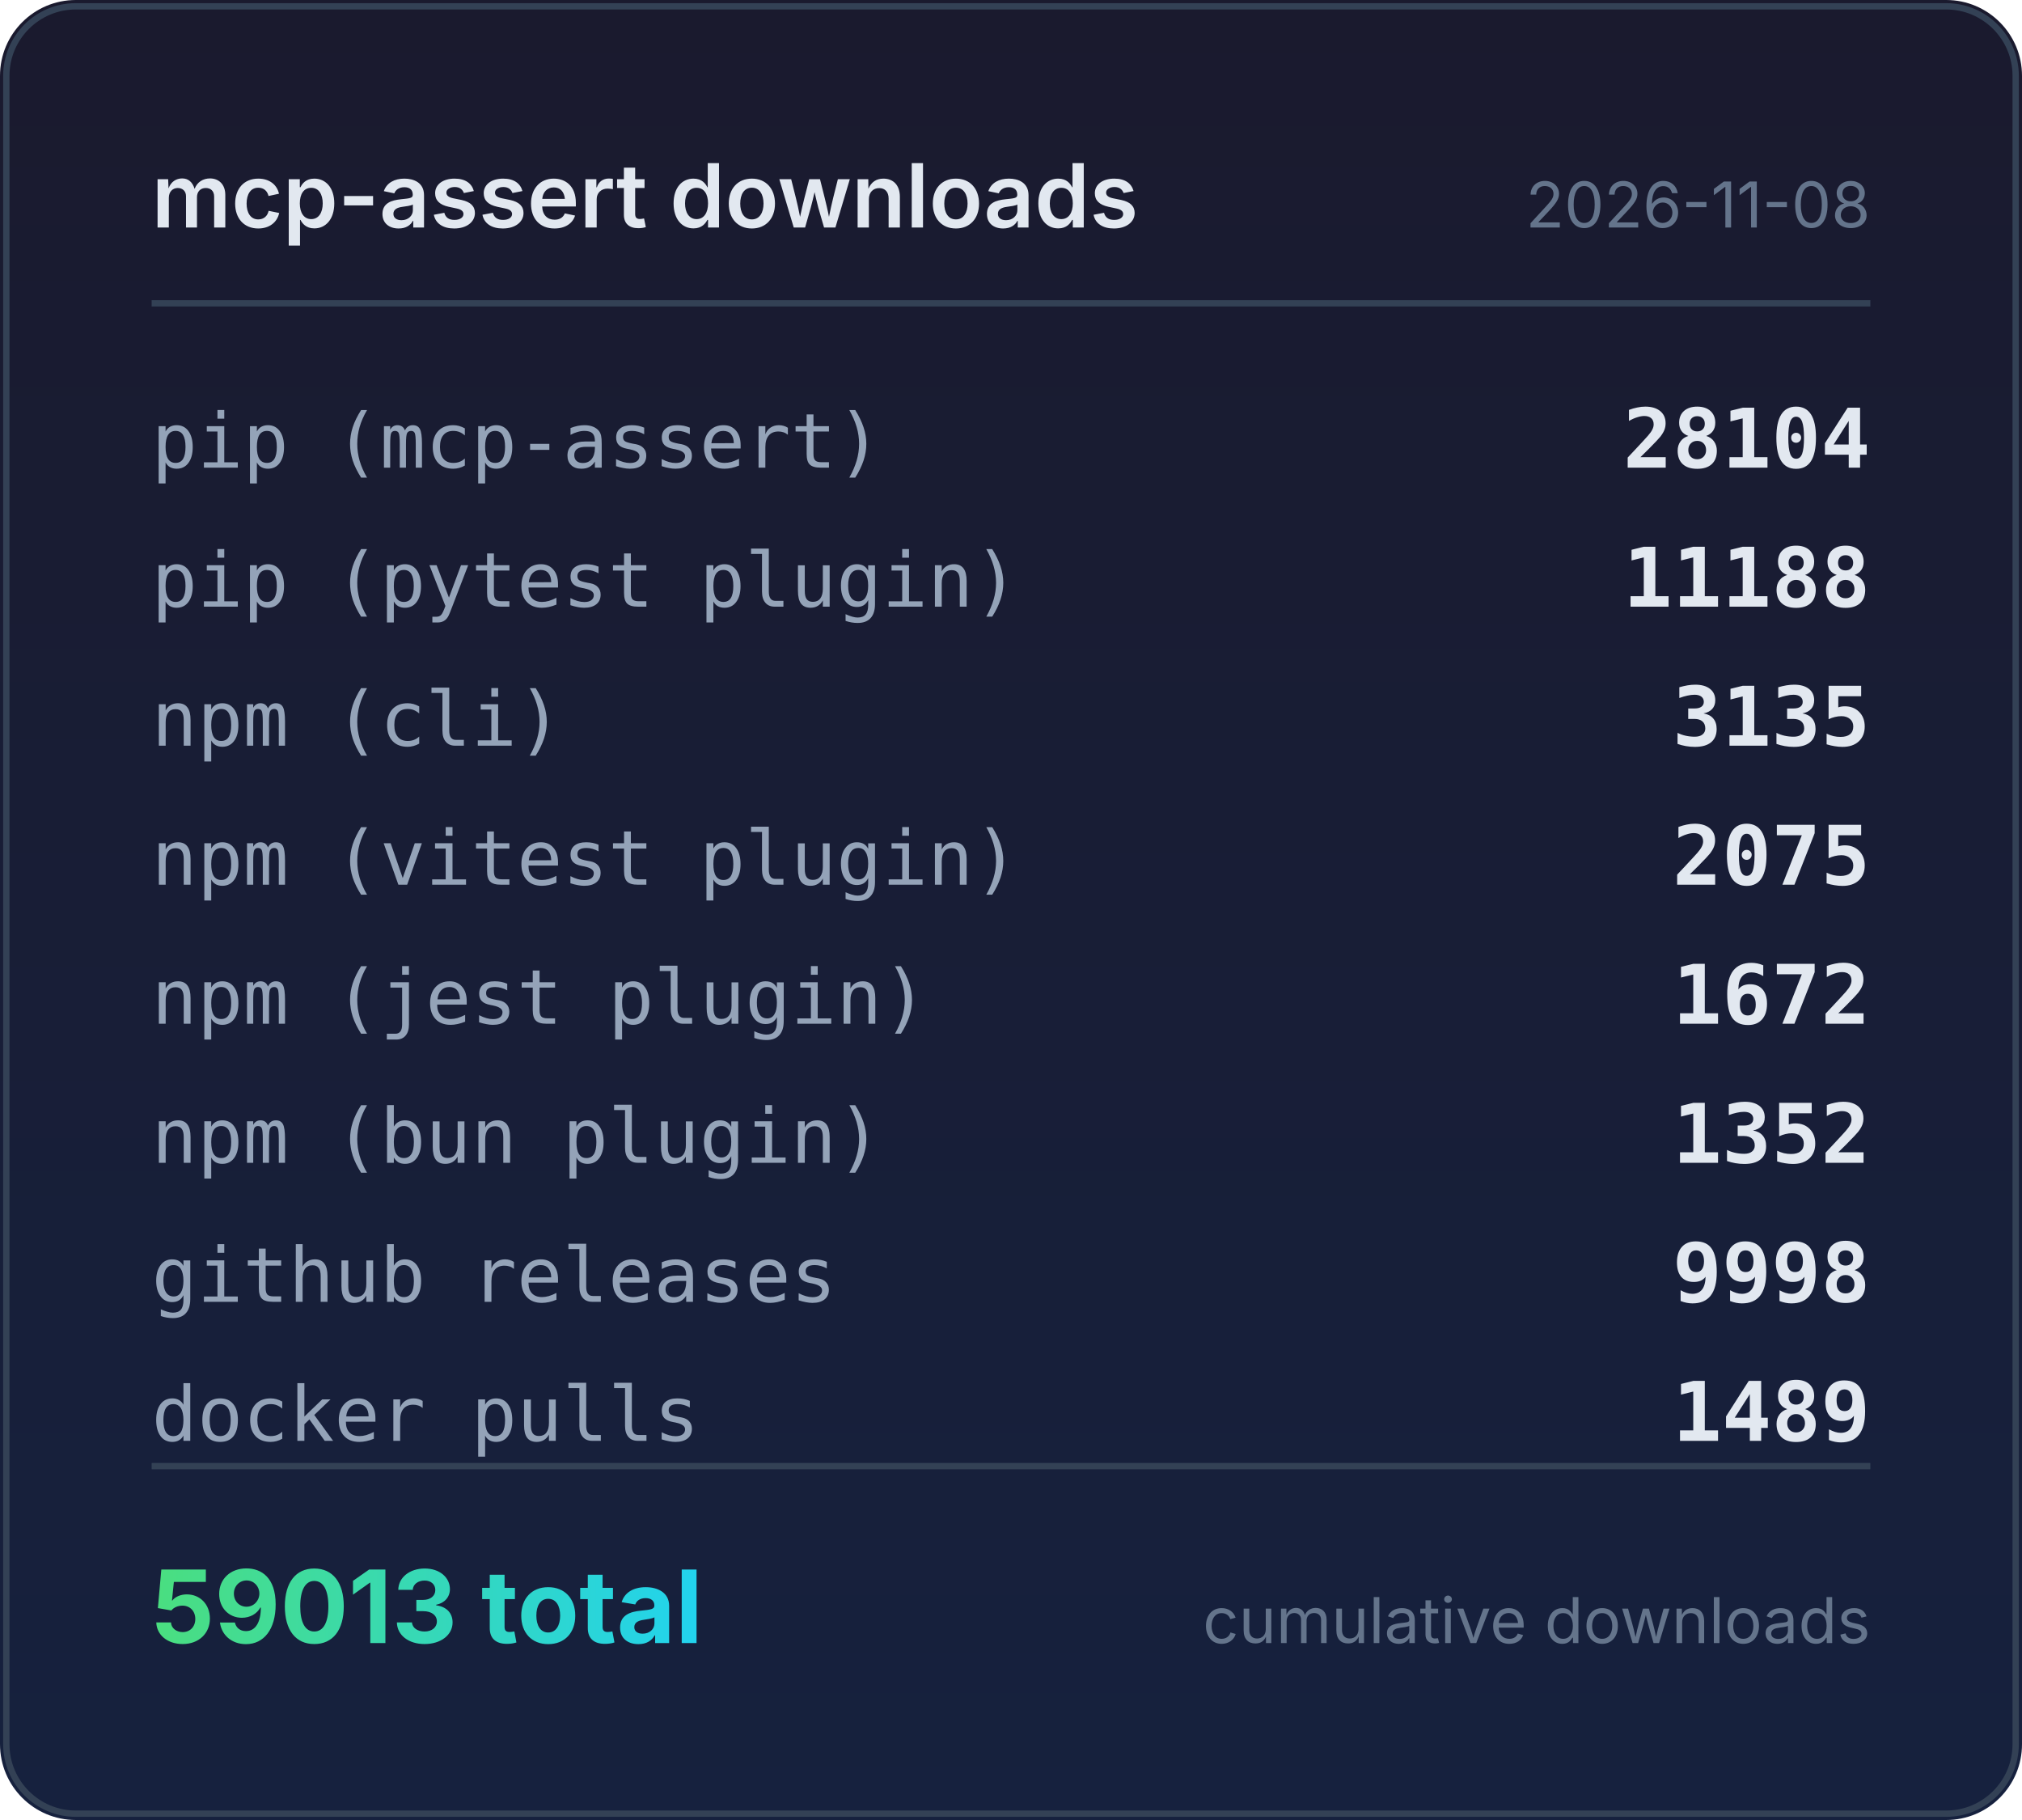
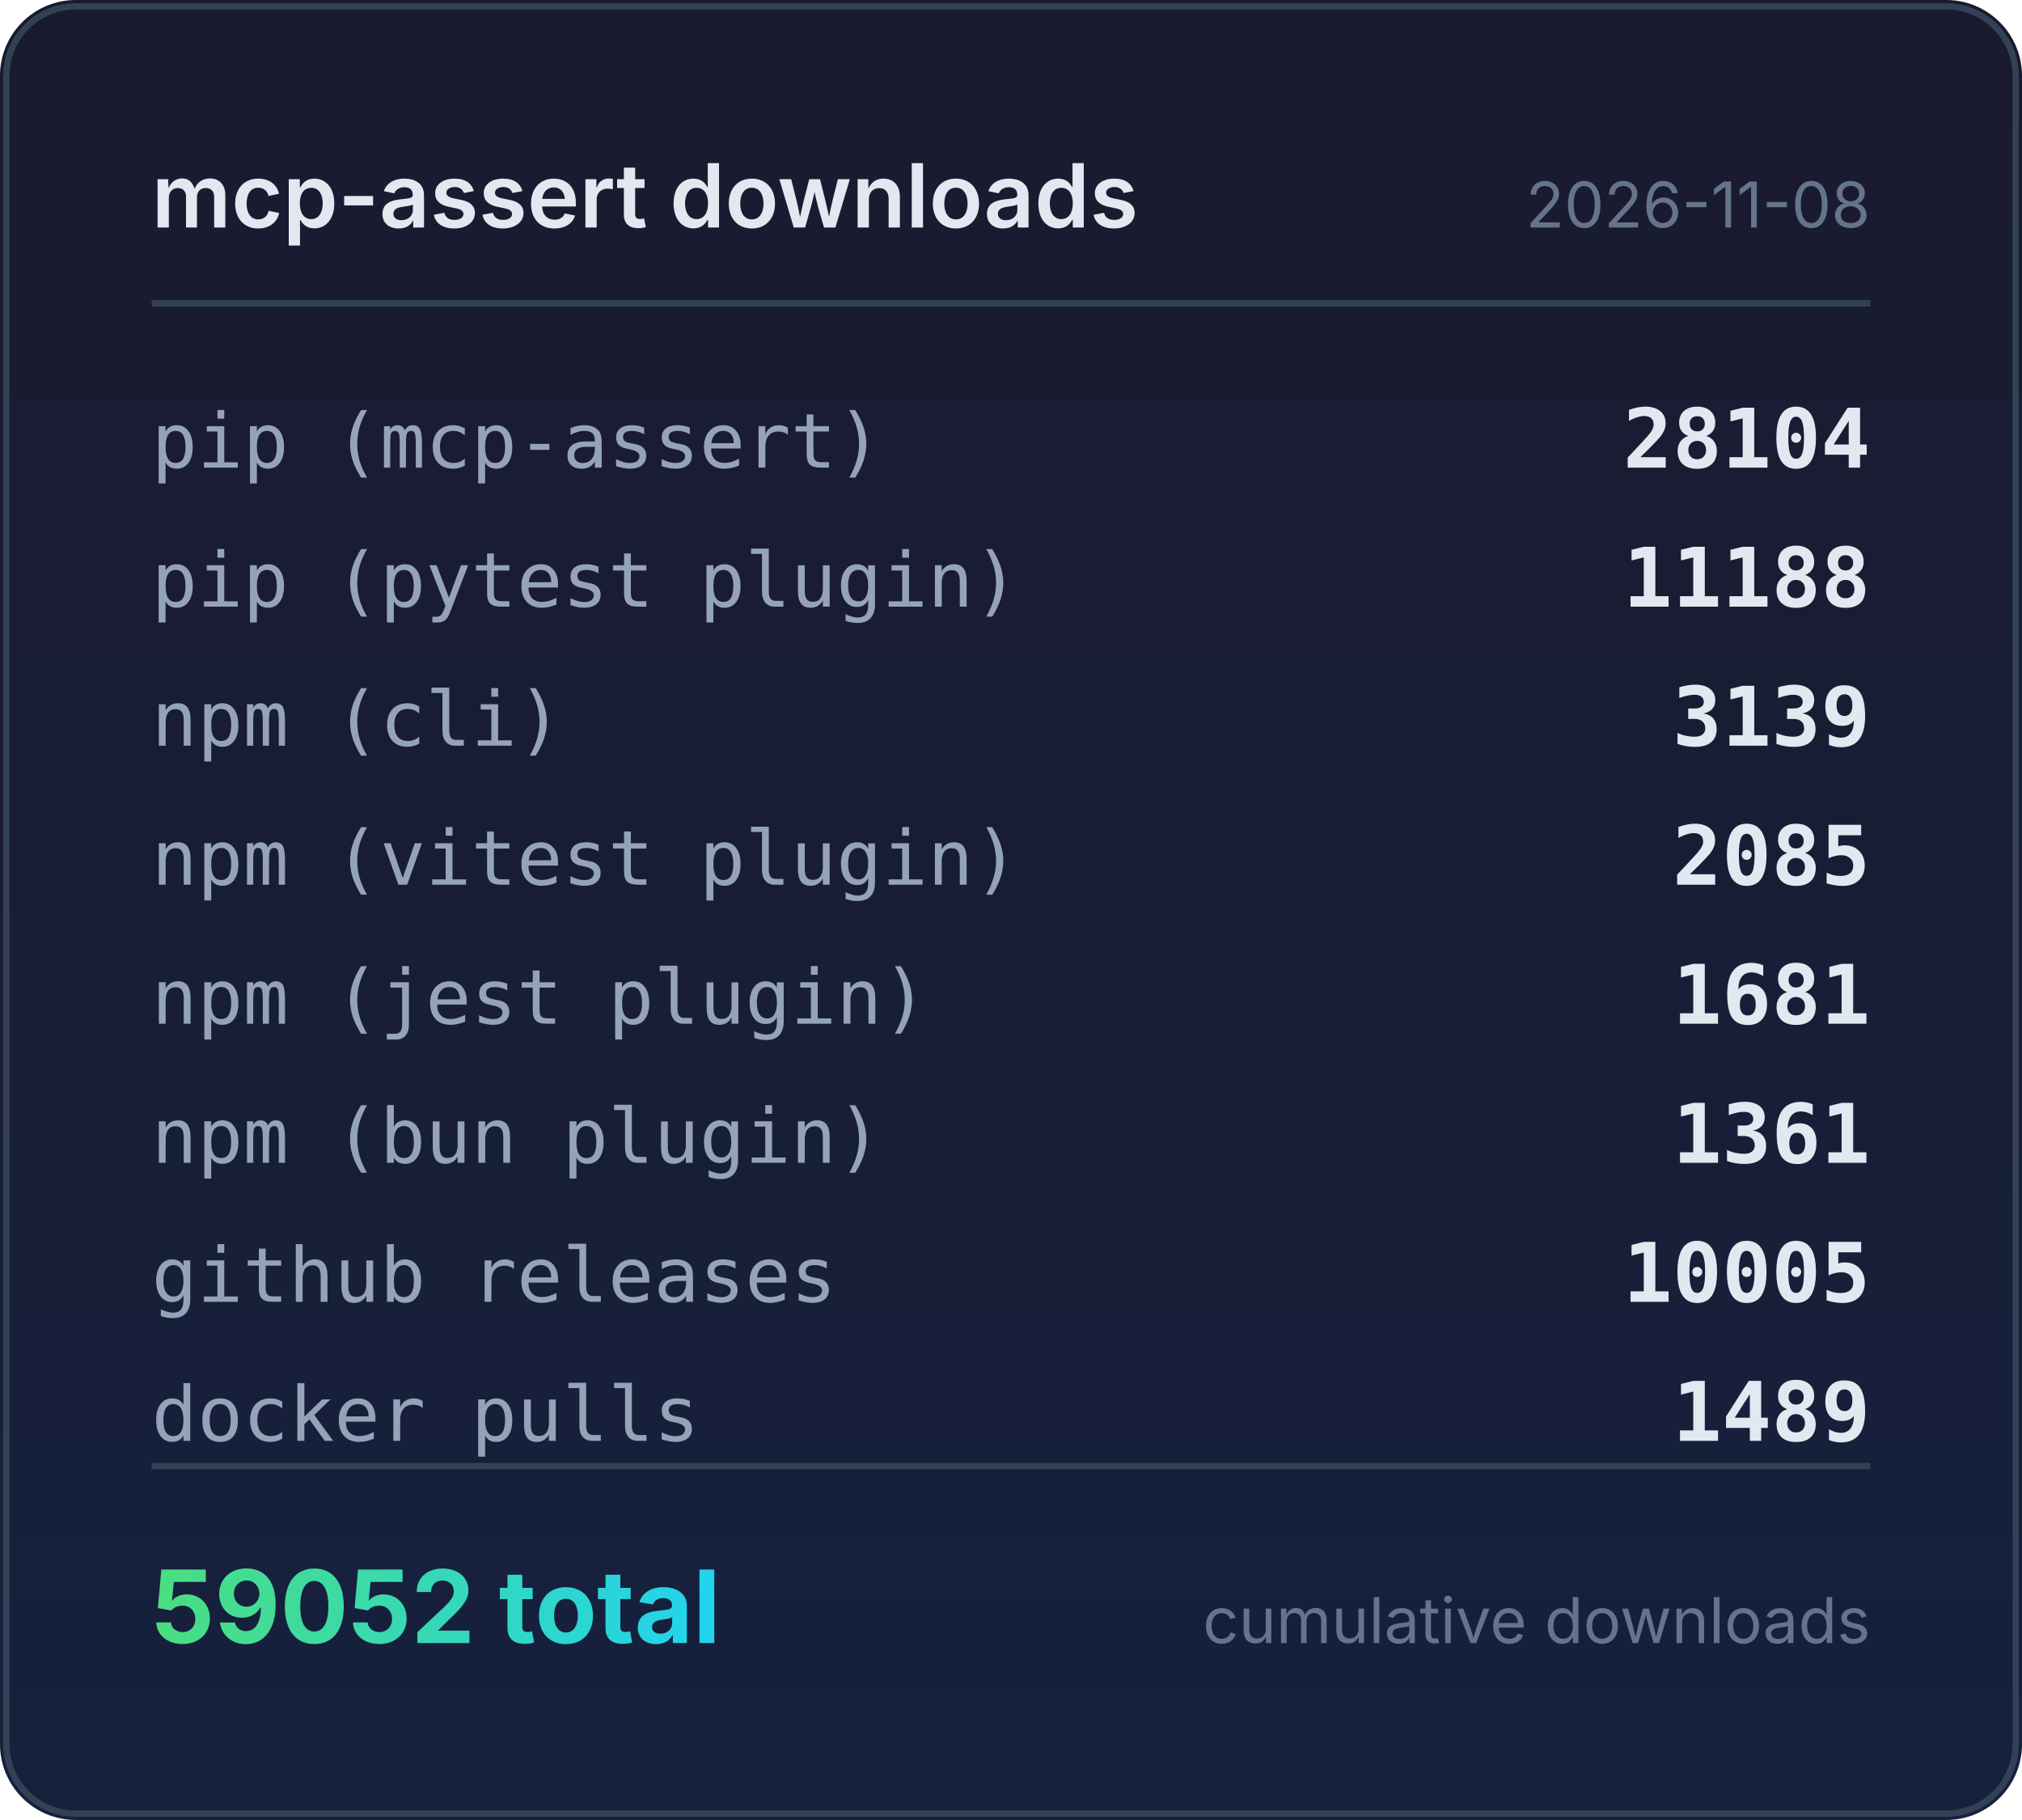
<svg xmlns="http://www.w3.org/2000/svg" width="320" height="288" viewBox="0 0 320 288">
  <defs>
    <linearGradient id="bg" x1="0" y1="0" x2="0" y2="1">
      <stop offset="0%" stop-color="#1a1a2e" />
      <stop offset="100%" stop-color="#16213e" />
    </linearGradient>
    <linearGradient id="accent" x1="0" y1="0" x2="1" y2="0">
      <stop offset="0%" stop-color="#4ade80" />
      <stop offset="100%" stop-color="#22d3ee" />
    </linearGradient>
  </defs>
  <rect width="320" height="288" rx="12" fill="url(#bg)" />
  <rect x="1" y="1" width="318" height="286" rx="11" fill="none" stroke="#334155" stroke-width="1" />
  <text x="24" y="36" fill="#e2e8f0" font-family="system-ui,-apple-system,sans-serif" font-size="14" font-weight="600">mcp-assert downloads</text>
  <text x="296" y="36" fill="#64748b" font-family="system-ui,-apple-system,sans-serif" font-size="10" text-anchor="end">2026-11-08</text>
  <line x1="24" y1="48" x2="296" y2="48" stroke="#334155" stroke-width="1" />
  <text x="24" y="74" fill="#94a3b8" font-family="ui-monospace,monospace" font-size="12">pip (mcp-assert)</text>
  <text x="296" y="74" fill="#e2e8f0" font-family="ui-monospace,monospace" font-size="13" font-weight="600" text-anchor="end">28104</text>
  <text x="24" y="96" fill="#94a3b8" font-family="ui-monospace,monospace" font-size="12">pip (pytest plugin)</text>
  <text x="296" y="96" fill="#e2e8f0" font-family="ui-monospace,monospace" font-size="13" font-weight="600" text-anchor="end">11188</text>
  <text x="24" y="118" fill="#94a3b8" font-family="ui-monospace,monospace" font-size="12">npm (cli)</text>
-   <text x="296" y="118" fill="#e2e8f0" font-family="ui-monospace,monospace" font-size="13" font-weight="600" text-anchor="end">3135</text>
+   <text x="296" y="118" fill="#e2e8f0" font-family="ui-monospace,monospace" font-size="13" font-weight="600" text-anchor="end">3139</text>
  <text x="24" y="140" fill="#94a3b8" font-family="ui-monospace,monospace" font-size="12">npm (vitest plugin)</text>
-   <text x="296" y="140" fill="#e2e8f0" font-family="ui-monospace,monospace" font-size="13" font-weight="600" text-anchor="end">2075</text>
+   <text x="296" y="140" fill="#e2e8f0" font-family="ui-monospace,monospace" font-size="13" font-weight="600" text-anchor="end">2085</text>
  <text x="24" y="162" fill="#94a3b8" font-family="ui-monospace,monospace" font-size="12">npm (jest plugin)</text>
-   <text x="296" y="162" fill="#e2e8f0" font-family="ui-monospace,monospace" font-size="13" font-weight="600" text-anchor="end">1672</text>
+   <text x="296" y="162" fill="#e2e8f0" font-family="ui-monospace,monospace" font-size="13" font-weight="600" text-anchor="end">1681</text>
  <text x="24" y="184" fill="#94a3b8" font-family="ui-monospace,monospace" font-size="12">npm (bun plugin)</text>
-   <text x="296" y="184" fill="#e2e8f0" font-family="ui-monospace,monospace" font-size="13" font-weight="600" text-anchor="end">1352</text>
+   <text x="296" y="184" fill="#e2e8f0" font-family="ui-monospace,monospace" font-size="13" font-weight="600" text-anchor="end">1361</text>
  <text x="24" y="206" fill="#94a3b8" font-family="ui-monospace,monospace" font-size="12">github releases</text>
-   <text x="296" y="206" fill="#e2e8f0" font-family="ui-monospace,monospace" font-size="13" font-weight="600" text-anchor="end">9998</text>
+   <text x="296" y="206" fill="#e2e8f0" font-family="ui-monospace,monospace" font-size="13" font-weight="600" text-anchor="end">10005</text>
  <text x="24" y="228" fill="#94a3b8" font-family="ui-monospace,monospace" font-size="12">docker pulls</text>
  <text x="296" y="228" fill="#e2e8f0" font-family="ui-monospace,monospace" font-size="13" font-weight="600" text-anchor="end">1489</text>
  <line x1="24" y1="232" x2="296" y2="232" stroke="#334155" stroke-width="1" />
-   <text x="24" y="260" fill="url(#accent)" font-family="system-ui,-apple-system,sans-serif" font-size="16" font-weight="700">59013 total</text>
+   <text x="24" y="260" fill="url(#accent)" font-family="system-ui,-apple-system,sans-serif" font-size="16" font-weight="700">59052 total</text>
  <text x="296" y="260" fill="#64748b" font-family="system-ui,-apple-system,sans-serif" font-size="10" text-anchor="end">cumulative downloads</text>
</svg>
